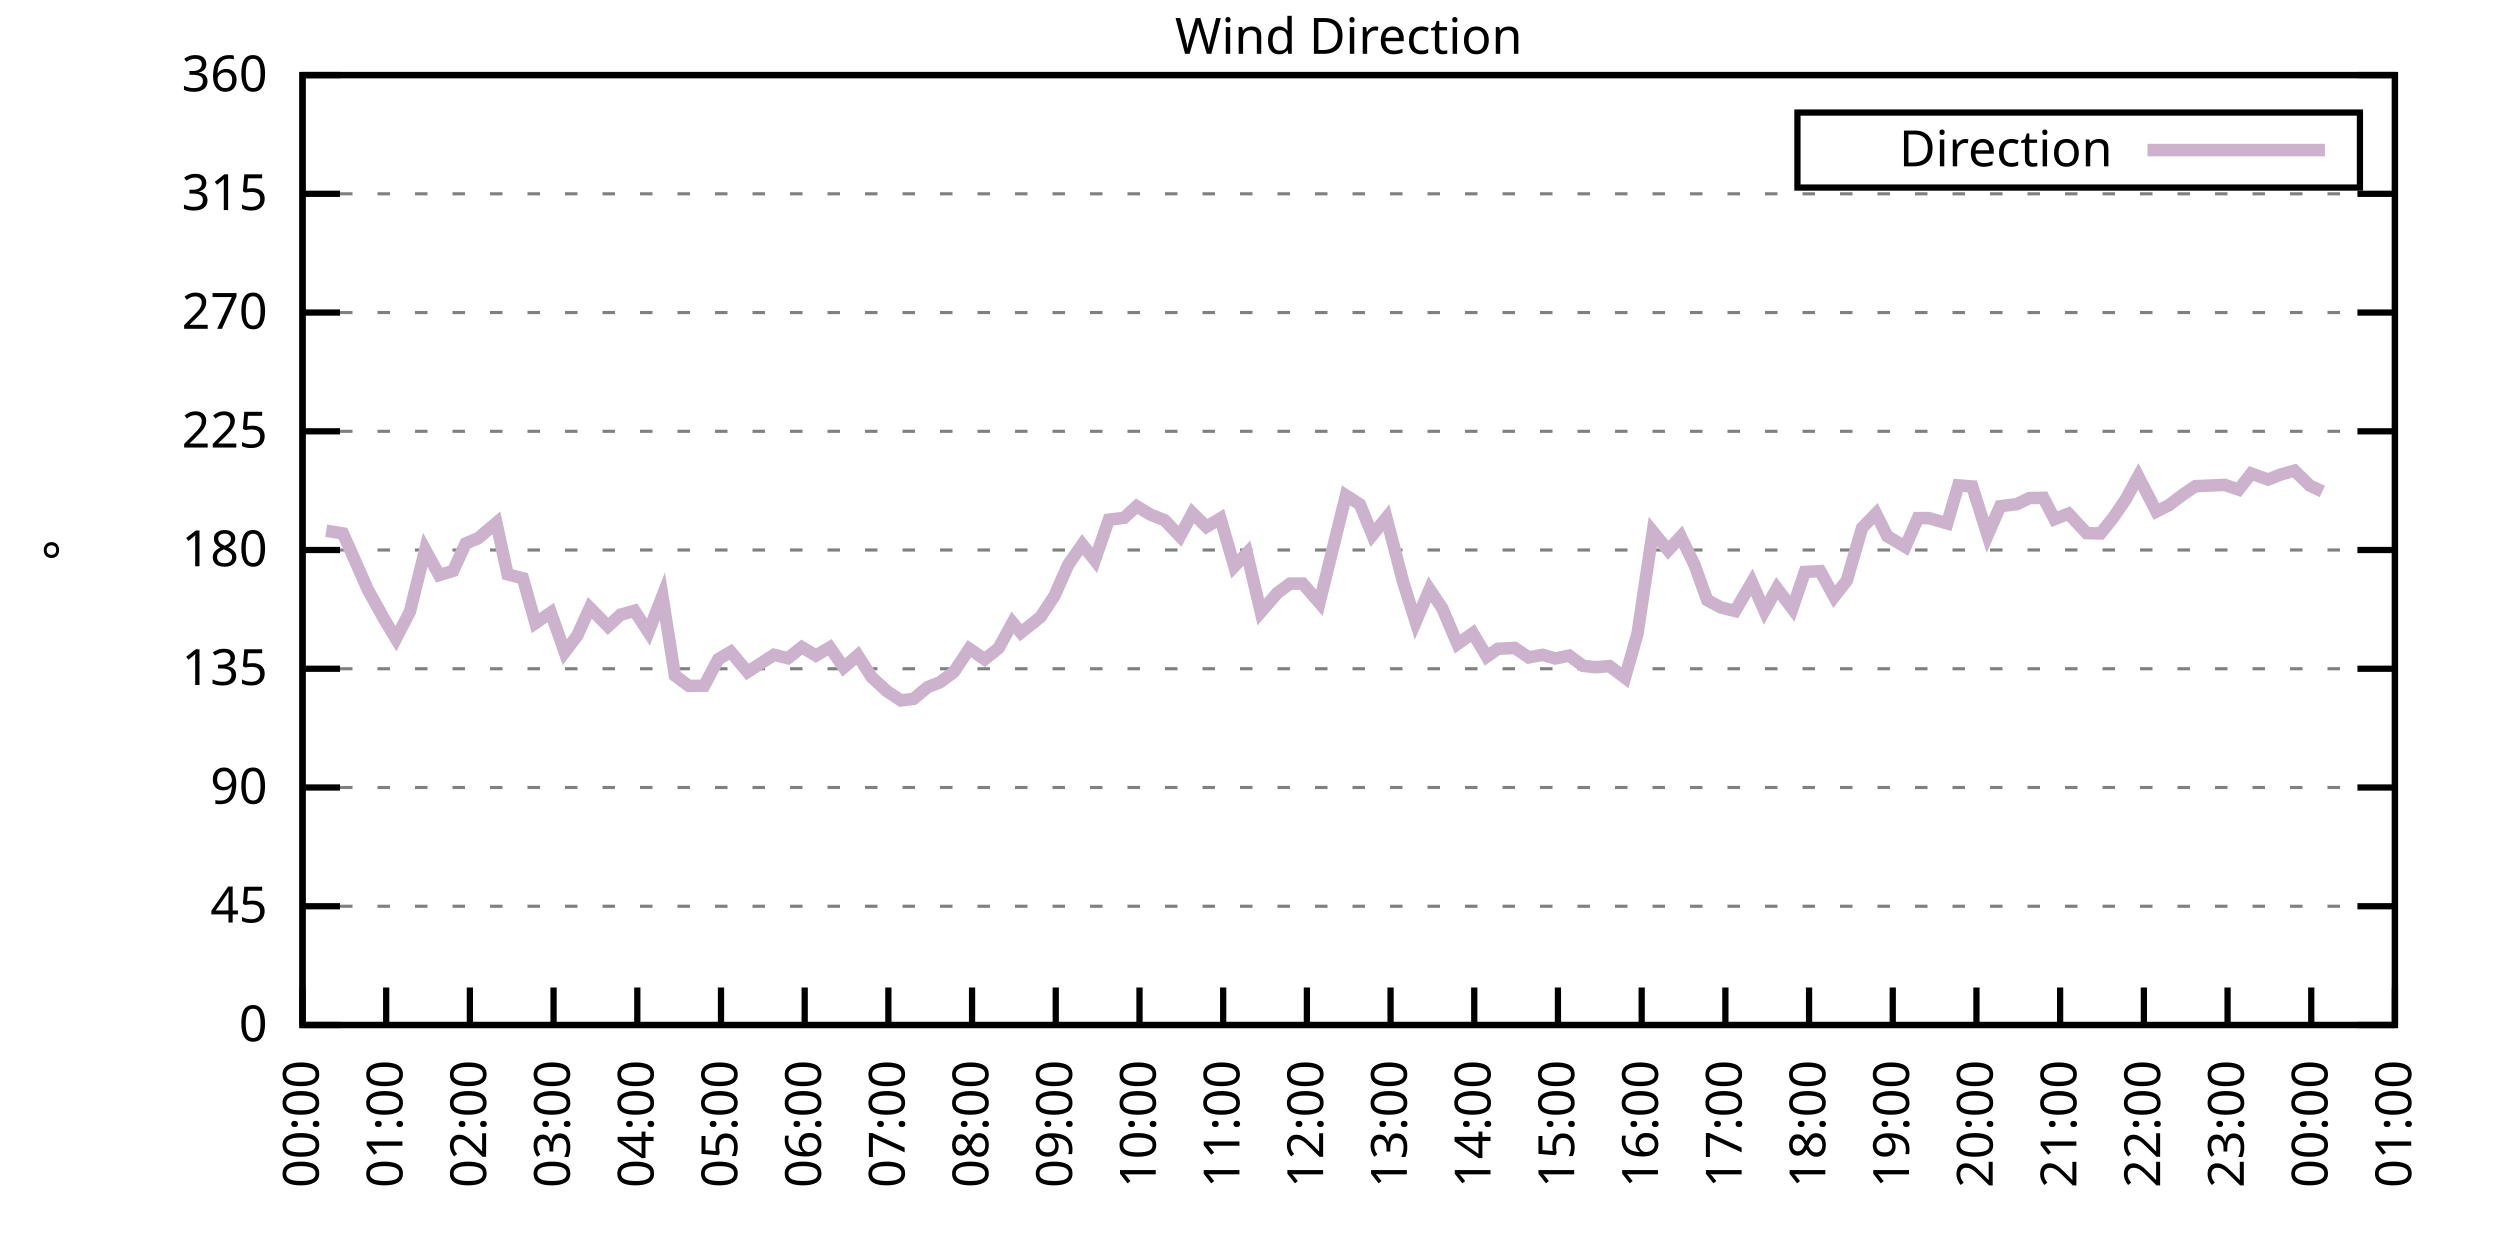
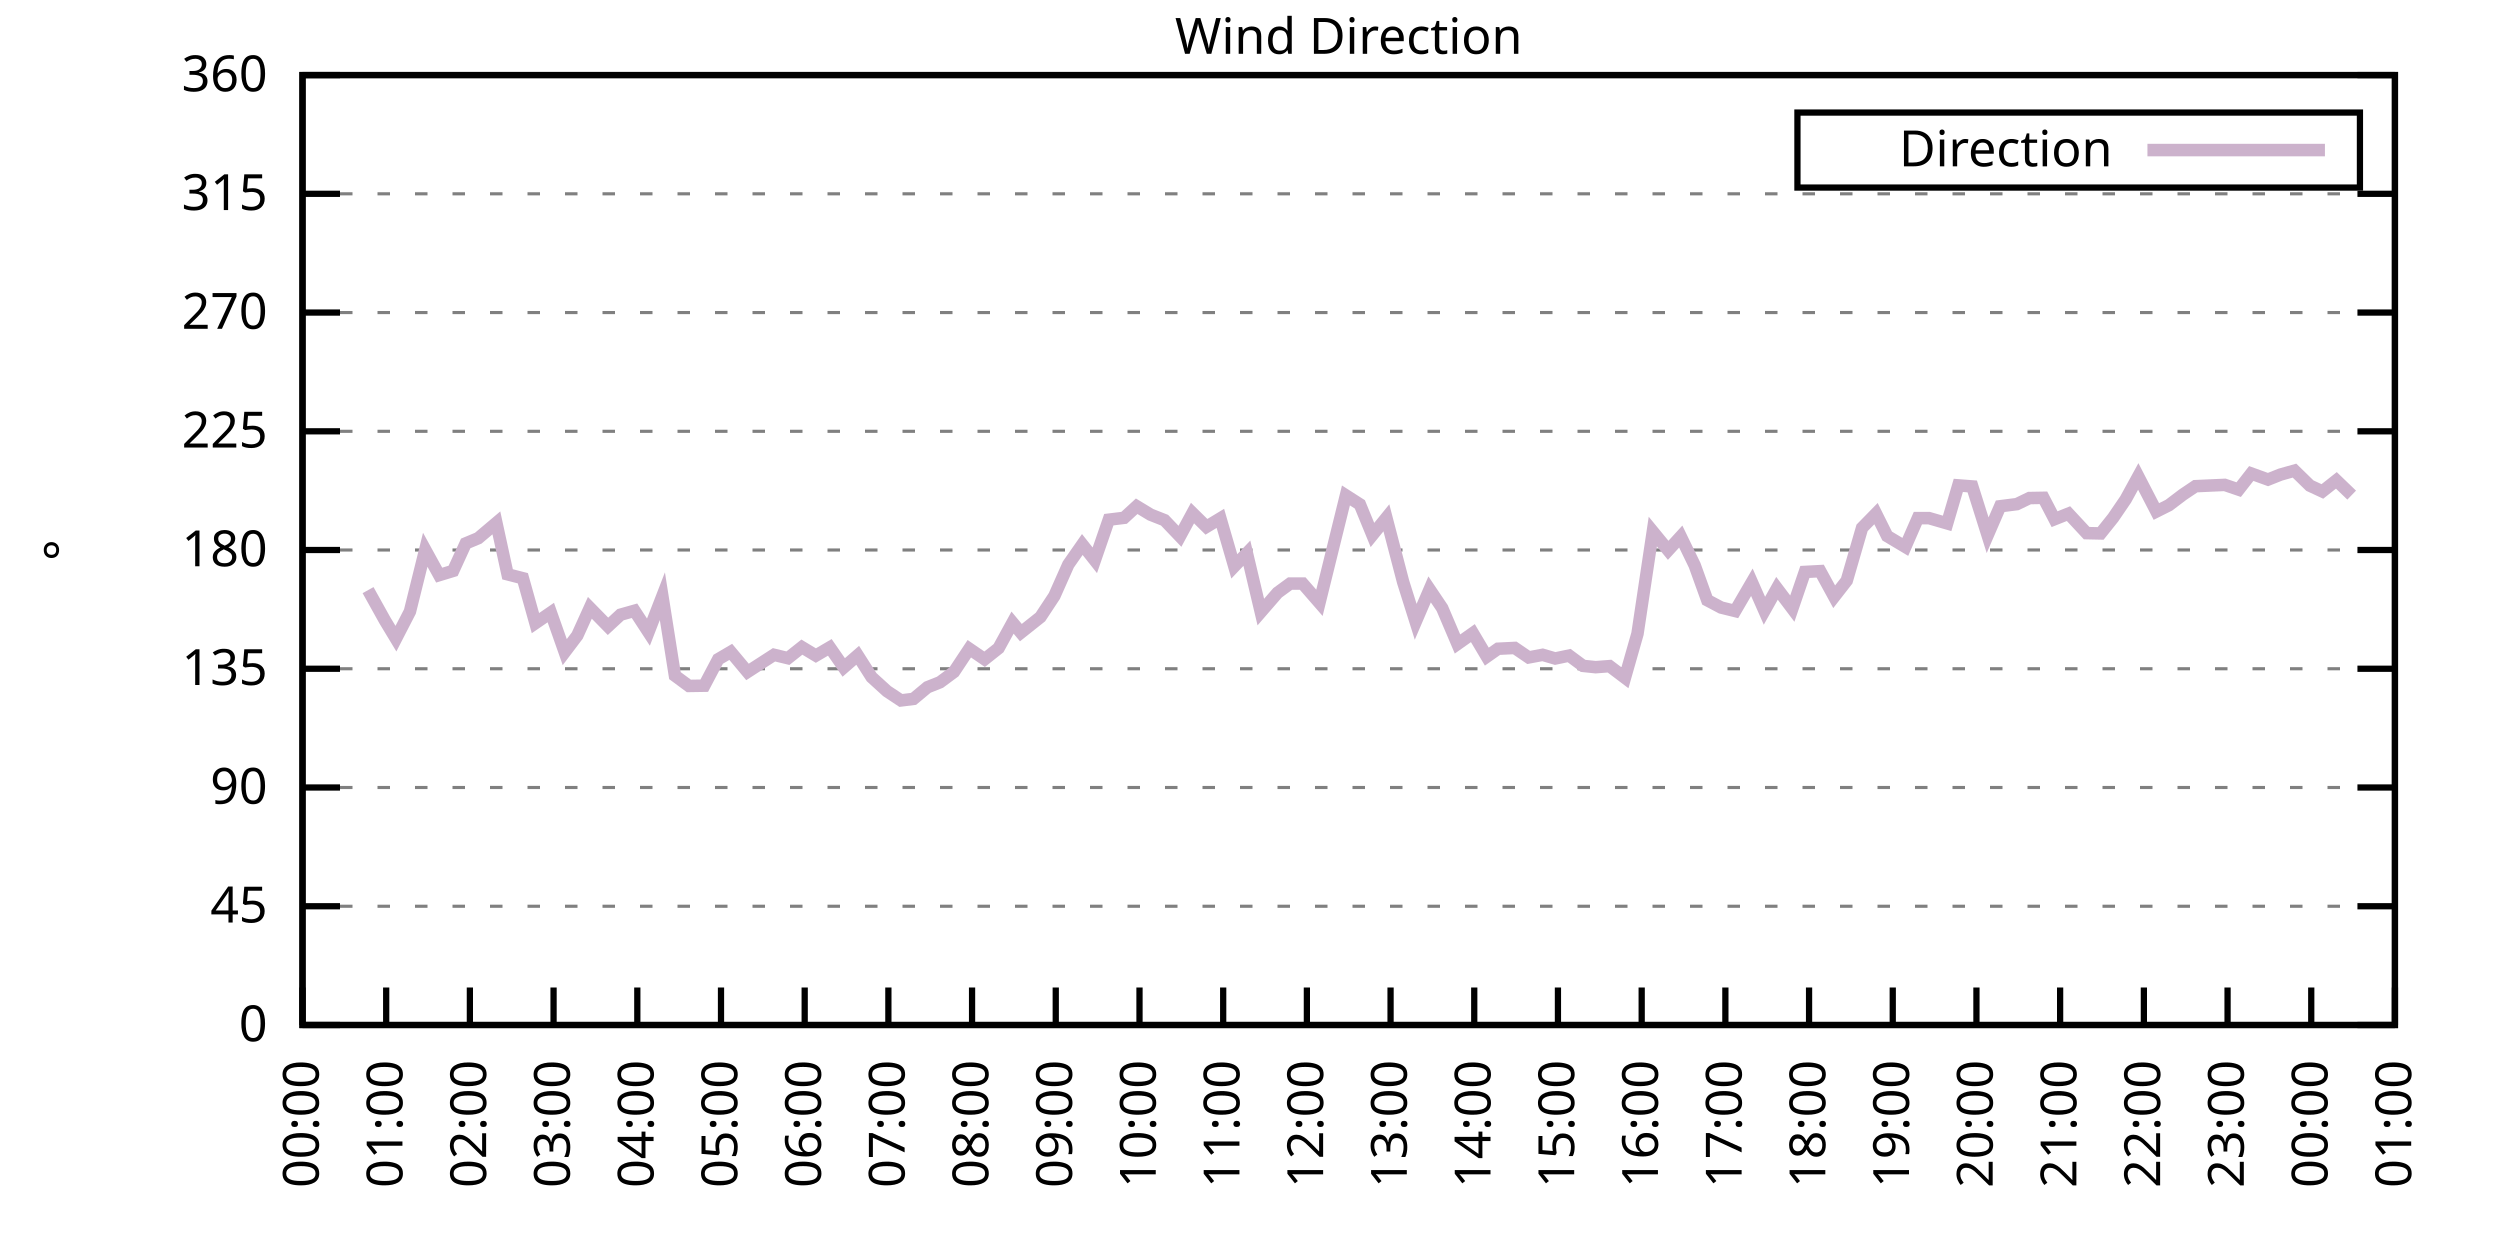
<svg xmlns="http://www.w3.org/2000/svg" xmlns:xlink="http://www.w3.org/1999/xlink" width="400" height="200" viewBox="0 0 400 200">
  <g id="gnuplot_canvas">
    <rect x="0" y="0" width="400" height="200" fill="none" />
    <defs>
      <circle id="gpDot" r="0.5" stroke-width="0.5" stroke="currentColor" />
      <path id="gpPt0" stroke-width="0.333" stroke="currentColor" d="M-1,0 h2 M0,-1 v2" />
      <path id="gpPt1" stroke-width="0.333" stroke="currentColor" d="M-1,-1 L1,1 M1,-1 L-1,1" />
      <path id="gpPt2" stroke-width="0.333" stroke="currentColor" d="M-1,0 L1,0 M0,-1 L0,1 M-1,-1 L1,1 M-1,1 L1,-1" />
      <rect id="gpPt3" stroke-width="0.333" stroke="currentColor" x="-1" y="-1" width="2" height="2" />
      <rect id="gpPt4" stroke-width="0.333" stroke="currentColor" fill="currentColor" x="-1" y="-1" width="2" height="2" />
      <circle id="gpPt5" stroke-width="0.333" stroke="currentColor" cx="0" cy="0" r="1" />
      <use xlink:href="#gpPt5" id="gpPt6" fill="currentColor" stroke="none" />
      <path id="gpPt7" stroke-width="0.333" stroke="currentColor" d="M0,-1.33 L-1.33,0.67 L1.33,0.67 z" />
      <use xlink:href="#gpPt7" id="gpPt8" fill="currentColor" stroke="none" />
      <use xlink:href="#gpPt7" id="gpPt9" stroke="currentColor" transform="rotate(180)" />
      <use xlink:href="#gpPt9" id="gpPt10" fill="currentColor" stroke="none" />
      <use xlink:href="#gpPt3" id="gpPt11" stroke="currentColor" transform="rotate(45)" />
      <use xlink:href="#gpPt11" id="gpPt12" fill="currentColor" stroke="none" />
      <path id="gpPt13" stroke-width="0.333" stroke="currentColor" d="M0,1.330 L1.265,0.411 L0.782,-1.067 L-0.782,-1.076 L-1.265,0.411 z" />
      <use xlink:href="#gpPt13" id="gpPt14" fill="currentColor" stroke="none" />
      <filter id="textbox" filterUnits="objectBoundingBox" x="0" y="0" height="1" width="1">
        <feFlood flood-color="white" flood-opacity="1" result="bgnd" />
        <feComposite in="SourceGraphic" in2="bgnd" operator="atop" />
      </filter>
      <filter id="greybox" filterUnits="objectBoundingBox" x="0" y="0" height="1" width="1">
        <feFlood flood-color="lightgrey" flood-opacity="1" result="grey" />
        <feComposite in="SourceGraphic" in2="grey" operator="atop" />
      </filter>
    </defs>
    <g fill="none" color="white" stroke="currentColor" stroke-width="1.00" stroke-linecap="butt" stroke-linejoin="miter">
</g>
    <g fill="none" color="black" stroke="currentColor" stroke-width="1.00" stroke-linecap="butt" stroke-linejoin="miter">
      <g stroke="none" shape-rendering="crispEdges">
        <polygon fill="rgb(255, 255, 255)" points="48.40,164.00 383.18,164.00 383.18,12.02 48.40,12.02 " />
      </g>
    </g>
    <g fill="none" color="black" stroke="currentColor" stroke-width="1.00" stroke-linecap="butt" stroke-linejoin="miter">
</g>
    <g fill="none" color="black" stroke="black" stroke-width="0.50" stroke-linecap="butt" stroke-linejoin="miter">
</g>
    <g fill="none" color="gray" stroke="currentColor" stroke-width="0.50" stroke-linecap="butt" stroke-linejoin="miter">
      <path stroke="gray" stroke-dasharray="2,4" class="gridline" d="M48.40,164.00 L383.19,164.00  " />
    </g>
    <g fill="none" color="gray" stroke="gray" stroke-width="1.00" stroke-linecap="butt" stroke-linejoin="miter">
</g>
    <g fill="none" color="black" stroke="currentColor" stroke-width="1.00" stroke-linecap="butt" stroke-linejoin="miter">
      <path stroke="black" d="M48.40,164.00 L54.40,164.00 M383.19,164.00 L377.19,164.00  " />
      <g transform="translate(42.80,166.60)" stroke="none" fill="black" font-family="Sans" font-size="8.00" text-anchor="end">
        <text>
          <tspan font-family="Sans"> 0</tspan>
        </text>
      </g>
    </g>
    <g fill="none" color="black" stroke="currentColor" stroke-width="1.00" stroke-linecap="butt" stroke-linejoin="miter">
</g>
    <g fill="none" color="black" stroke="black" stroke-width="0.50" stroke-linecap="butt" stroke-linejoin="miter">
</g>
    <g fill="none" color="gray" stroke="currentColor" stroke-width="0.50" stroke-linecap="butt" stroke-linejoin="miter">
      <path stroke="gray" stroke-dasharray="2,4" class="gridline" d="M48.40,145.00 L383.19,145.00  " />
    </g>
    <g fill="none" color="gray" stroke="gray" stroke-width="1.00" stroke-linecap="butt" stroke-linejoin="miter">
</g>
    <g fill="none" color="black" stroke="currentColor" stroke-width="1.00" stroke-linecap="butt" stroke-linejoin="miter">
      <path stroke="black" d="M48.40,145.00 L54.40,145.00 M383.19,145.00 L377.19,145.00  " />
      <g transform="translate(42.80,147.60)" stroke="none" fill="black" font-family="Sans" font-size="8.00" text-anchor="end">
        <text>
          <tspan font-family="Sans"> 45</tspan>
        </text>
      </g>
    </g>
    <g fill="none" color="black" stroke="currentColor" stroke-width="1.00" stroke-linecap="butt" stroke-linejoin="miter">
</g>
    <g fill="none" color="black" stroke="black" stroke-width="0.50" stroke-linecap="butt" stroke-linejoin="miter">
</g>
    <g fill="none" color="gray" stroke="currentColor" stroke-width="0.50" stroke-linecap="butt" stroke-linejoin="miter">
      <path stroke="gray" stroke-dasharray="2,4" class="gridline" d="M48.40,126.00 L383.19,126.00  " />
    </g>
    <g fill="none" color="gray" stroke="gray" stroke-width="1.00" stroke-linecap="butt" stroke-linejoin="miter">
</g>
    <g fill="none" color="black" stroke="currentColor" stroke-width="1.00" stroke-linecap="butt" stroke-linejoin="miter">
      <path stroke="black" d="M48.40,126.00 L54.40,126.00 M383.19,126.00 L377.19,126.00  " />
      <g transform="translate(42.80,128.60)" stroke="none" fill="black" font-family="Sans" font-size="8.00" text-anchor="end">
        <text>
          <tspan font-family="Sans"> 90</tspan>
        </text>
      </g>
    </g>
    <g fill="none" color="black" stroke="currentColor" stroke-width="1.00" stroke-linecap="butt" stroke-linejoin="miter">
</g>
    <g fill="none" color="black" stroke="black" stroke-width="0.50" stroke-linecap="butt" stroke-linejoin="miter">
</g>
    <g fill="none" color="gray" stroke="currentColor" stroke-width="0.50" stroke-linecap="butt" stroke-linejoin="miter">
      <path stroke="gray" stroke-dasharray="2,4" class="gridline" d="M48.40,107.00 L383.19,107.00  " />
    </g>
    <g fill="none" color="gray" stroke="gray" stroke-width="1.00" stroke-linecap="butt" stroke-linejoin="miter">
</g>
    <g fill="none" color="black" stroke="currentColor" stroke-width="1.00" stroke-linecap="butt" stroke-linejoin="miter">
      <path stroke="black" d="M48.40,107.00 L54.40,107.00 M383.19,107.00 L377.19,107.00  " />
      <g transform="translate(42.80,109.60)" stroke="none" fill="black" font-family="Sans" font-size="8.00" text-anchor="end">
        <text>
          <tspan font-family="Sans"> 135</tspan>
        </text>
      </g>
    </g>
    <g fill="none" color="black" stroke="currentColor" stroke-width="1.00" stroke-linecap="butt" stroke-linejoin="miter">
</g>
    <g fill="none" color="black" stroke="black" stroke-width="0.50" stroke-linecap="butt" stroke-linejoin="miter">
</g>
    <g fill="none" color="gray" stroke="currentColor" stroke-width="0.50" stroke-linecap="butt" stroke-linejoin="miter">
      <path stroke="gray" stroke-dasharray="2,4" class="gridline" d="M48.40,88.00 L383.19,88.00  " />
    </g>
    <g fill="none" color="gray" stroke="gray" stroke-width="1.00" stroke-linecap="butt" stroke-linejoin="miter">
</g>
    <g fill="none" color="black" stroke="currentColor" stroke-width="1.00" stroke-linecap="butt" stroke-linejoin="miter">
      <path stroke="black" d="M48.40,88.00 L54.40,88.00 M383.19,88.00 L377.19,88.00  " />
      <g transform="translate(42.80,90.60)" stroke="none" fill="black" font-family="Sans" font-size="8.00" text-anchor="end">
        <text>
          <tspan font-family="Sans"> 180</tspan>
        </text>
      </g>
    </g>
    <g fill="none" color="black" stroke="currentColor" stroke-width="1.00" stroke-linecap="butt" stroke-linejoin="miter">
</g>
    <g fill="none" color="black" stroke="black" stroke-width="0.50" stroke-linecap="butt" stroke-linejoin="miter">
</g>
    <g fill="none" color="gray" stroke="currentColor" stroke-width="0.50" stroke-linecap="butt" stroke-linejoin="miter">
      <path stroke="gray" stroke-dasharray="2,4" class="gridline" d="M48.40,69.01 L383.19,69.01  " />
    </g>
    <g fill="none" color="gray" stroke="gray" stroke-width="1.00" stroke-linecap="butt" stroke-linejoin="miter">
</g>
    <g fill="none" color="black" stroke="currentColor" stroke-width="1.00" stroke-linecap="butt" stroke-linejoin="miter">
      <path stroke="black" d="M48.40,69.01 L54.40,69.01 M383.19,69.01 L377.19,69.01  " />
      <g transform="translate(42.80,71.61)" stroke="none" fill="black" font-family="Sans" font-size="8.00" text-anchor="end">
        <text>
          <tspan font-family="Sans"> 225</tspan>
        </text>
      </g>
    </g>
    <g fill="none" color="black" stroke="currentColor" stroke-width="1.00" stroke-linecap="butt" stroke-linejoin="miter">
</g>
    <g fill="none" color="black" stroke="black" stroke-width="0.50" stroke-linecap="butt" stroke-linejoin="miter">
</g>
    <g fill="none" color="gray" stroke="currentColor" stroke-width="0.50" stroke-linecap="butt" stroke-linejoin="miter">
      <path stroke="gray" stroke-dasharray="2,4" class="gridline" d="M48.40,50.01 L383.19,50.01  " />
    </g>
    <g fill="none" color="gray" stroke="gray" stroke-width="1.00" stroke-linecap="butt" stroke-linejoin="miter">
</g>
    <g fill="none" color="black" stroke="currentColor" stroke-width="1.00" stroke-linecap="butt" stroke-linejoin="miter">
      <path stroke="black" d="M48.40,50.01 L54.40,50.01 M383.19,50.01 L377.19,50.01  " />
      <g transform="translate(42.80,52.61)" stroke="none" fill="black" font-family="Sans" font-size="8.00" text-anchor="end">
        <text>
          <tspan font-family="Sans"> 270</tspan>
        </text>
      </g>
    </g>
    <g fill="none" color="black" stroke="currentColor" stroke-width="1.00" stroke-linecap="butt" stroke-linejoin="miter">
</g>
    <g fill="none" color="black" stroke="black" stroke-width="0.50" stroke-linecap="butt" stroke-linejoin="miter">
</g>
    <g fill="none" color="gray" stroke="currentColor" stroke-width="0.50" stroke-linecap="butt" stroke-linejoin="miter">
      <path stroke="gray" stroke-dasharray="2,4" class="gridline" d="M48.40,31.01 L383.19,31.01  " />
    </g>
    <g fill="none" color="gray" stroke="gray" stroke-width="1.00" stroke-linecap="butt" stroke-linejoin="miter">
</g>
    <g fill="none" color="black" stroke="currentColor" stroke-width="1.00" stroke-linecap="butt" stroke-linejoin="miter">
      <path stroke="black" d="M48.40,31.01 L54.40,31.01 M383.19,31.01 L377.19,31.01  " />
      <g transform="translate(42.80,33.61)" stroke="none" fill="black" font-family="Sans" font-size="8.00" text-anchor="end">
        <text>
          <tspan font-family="Sans"> 315</tspan>
        </text>
      </g>
    </g>
    <g fill="none" color="black" stroke="currentColor" stroke-width="1.00" stroke-linecap="butt" stroke-linejoin="miter">
</g>
    <g fill="none" color="black" stroke="black" stroke-width="0.50" stroke-linecap="butt" stroke-linejoin="miter">
</g>
    <g fill="none" color="gray" stroke="currentColor" stroke-width="0.50" stroke-linecap="butt" stroke-linejoin="miter">
      <path stroke="gray" stroke-dasharray="2,4" class="gridline" d="M48.40,12.01 L383.19,12.01  " />
    </g>
    <g fill="none" color="gray" stroke="gray" stroke-width="1.00" stroke-linecap="butt" stroke-linejoin="miter">
</g>
    <g fill="none" color="black" stroke="currentColor" stroke-width="1.00" stroke-linecap="butt" stroke-linejoin="miter">
      <path stroke="black" d="M48.40,12.01 L54.40,12.01 M383.19,12.01 L377.19,12.01  " />
      <g transform="translate(42.80,14.61)" stroke="none" fill="black" font-family="Sans" font-size="8.00" text-anchor="end">
        <text>
          <tspan font-family="Sans"> 360</tspan>
        </text>
      </g>
    </g>
    <g fill="none" color="black" stroke="currentColor" stroke-width="1.00" stroke-linecap="butt" stroke-linejoin="miter">
      <path stroke="black" d="M48.40,164.00 L48.40,158.00  " />
      <g transform="translate(51.00,169.60) rotate(270.00)" stroke="none" fill="black" font-family="Sans" font-size="8.00" text-anchor="end">
        <text>
          <tspan font-family="Sans">00:00</tspan>
        </text>
      </g>
    </g>
    <g fill="none" color="black" stroke="currentColor" stroke-width="1.00" stroke-linecap="butt" stroke-linejoin="miter">
      <path stroke="black" d="M61.79,164.00 L61.79,158.00  " />
      <g transform="translate(64.39,169.60) rotate(270.00)" stroke="none" fill="black" font-family="Sans" font-size="8.00" text-anchor="end">
        <text>
          <tspan font-family="Sans">01:00</tspan>
        </text>
      </g>
    </g>
    <g fill="none" color="black" stroke="currentColor" stroke-width="1.00" stroke-linecap="butt" stroke-linejoin="miter">
      <path stroke="black" d="M75.18,164.00 L75.18,158.00  " />
      <g transform="translate(77.78,169.60) rotate(270.00)" stroke="none" fill="black" font-family="Sans" font-size="8.00" text-anchor="end">
        <text>
          <tspan font-family="Sans">02:00</tspan>
        </text>
      </g>
    </g>
    <g fill="none" color="black" stroke="currentColor" stroke-width="1.00" stroke-linecap="butt" stroke-linejoin="miter">
      <path stroke="black" d="M88.57,164.00 L88.57,158.00  " />
      <g transform="translate(91.17,169.60) rotate(270.00)" stroke="none" fill="black" font-family="Sans" font-size="8.00" text-anchor="end">
        <text>
          <tspan font-family="Sans">03:00</tspan>
        </text>
      </g>
    </g>
    <g fill="none" color="black" stroke="currentColor" stroke-width="1.00" stroke-linecap="butt" stroke-linejoin="miter">
      <path stroke="black" d="M101.97,164.00 L101.97,158.00  " />
      <g transform="translate(104.57,169.60) rotate(270.00)" stroke="none" fill="black" font-family="Sans" font-size="8.00" text-anchor="end">
        <text>
          <tspan font-family="Sans">04:00</tspan>
        </text>
      </g>
    </g>
    <g fill="none" color="black" stroke="currentColor" stroke-width="1.00" stroke-linecap="butt" stroke-linejoin="miter">
      <path stroke="black" d="M115.36,164.00 L115.36,158.00  " />
      <g transform="translate(117.96,169.60) rotate(270.00)" stroke="none" fill="black" font-family="Sans" font-size="8.00" text-anchor="end">
        <text>
          <tspan font-family="Sans">05:00</tspan>
        </text>
      </g>
    </g>
    <g fill="none" color="black" stroke="currentColor" stroke-width="1.00" stroke-linecap="butt" stroke-linejoin="miter">
      <path stroke="black" d="M128.75,164.00 L128.75,158.00  " />
      <g transform="translate(131.35,169.60) rotate(270.00)" stroke="none" fill="black" font-family="Sans" font-size="8.00" text-anchor="end">
        <text>
          <tspan font-family="Sans">06:00</tspan>
        </text>
      </g>
    </g>
    <g fill="none" color="black" stroke="currentColor" stroke-width="1.00" stroke-linecap="butt" stroke-linejoin="miter">
      <path stroke="black" d="M142.14,164.00 L142.14,158.00  " />
      <g transform="translate(144.74,169.60) rotate(270.00)" stroke="none" fill="black" font-family="Sans" font-size="8.00" text-anchor="end">
        <text>
          <tspan font-family="Sans">07:00</tspan>
        </text>
      </g>
    </g>
    <g fill="none" color="black" stroke="currentColor" stroke-width="1.00" stroke-linecap="butt" stroke-linejoin="miter">
      <path stroke="black" d="M155.53,164.00 L155.53,158.00  " />
      <g transform="translate(158.13,169.60) rotate(270.00)" stroke="none" fill="black" font-family="Sans" font-size="8.00" text-anchor="end">
        <text>
          <tspan font-family="Sans">08:00</tspan>
        </text>
      </g>
    </g>
    <g fill="none" color="black" stroke="currentColor" stroke-width="1.00" stroke-linecap="butt" stroke-linejoin="miter">
      <path stroke="black" d="M168.92,164.00 L168.92,158.00  " />
      <g transform="translate(171.52,169.60) rotate(270.00)" stroke="none" fill="black" font-family="Sans" font-size="8.00" text-anchor="end">
        <text>
          <tspan font-family="Sans">09:00</tspan>
        </text>
      </g>
    </g>
    <g fill="none" color="black" stroke="currentColor" stroke-width="1.00" stroke-linecap="butt" stroke-linejoin="miter">
      <path stroke="black" d="M182.32,164.00 L182.32,158.00  " />
      <g transform="translate(184.92,169.60) rotate(270.00)" stroke="none" fill="black" font-family="Sans" font-size="8.00" text-anchor="end">
        <text>
          <tspan font-family="Sans">10:00</tspan>
        </text>
      </g>
    </g>
    <g fill="none" color="black" stroke="currentColor" stroke-width="1.00" stroke-linecap="butt" stroke-linejoin="miter">
      <path stroke="black" d="M195.71,164.00 L195.71,158.00  " />
      <g transform="translate(198.31,169.60) rotate(270.00)" stroke="none" fill="black" font-family="Sans" font-size="8.00" text-anchor="end">
        <text>
          <tspan font-family="Sans">11:00</tspan>
        </text>
      </g>
    </g>
    <g fill="none" color="black" stroke="currentColor" stroke-width="1.00" stroke-linecap="butt" stroke-linejoin="miter">
      <path stroke="black" d="M209.10,164.00 L209.10,158.00  " />
      <g transform="translate(211.70,169.60) rotate(270.00)" stroke="none" fill="black" font-family="Sans" font-size="8.00" text-anchor="end">
        <text>
          <tspan font-family="Sans">12:00</tspan>
        </text>
      </g>
    </g>
    <g fill="none" color="black" stroke="currentColor" stroke-width="1.00" stroke-linecap="butt" stroke-linejoin="miter">
      <path stroke="black" d="M222.49,164.00 L222.49,158.00  " />
      <g transform="translate(225.09,169.60) rotate(270.00)" stroke="none" fill="black" font-family="Sans" font-size="8.00" text-anchor="end">
        <text>
          <tspan font-family="Sans">13:00</tspan>
        </text>
      </g>
    </g>
    <g fill="none" color="black" stroke="currentColor" stroke-width="1.00" stroke-linecap="butt" stroke-linejoin="miter">
      <path stroke="black" d="M235.88,164.00 L235.88,158.00  " />
      <g transform="translate(238.48,169.60) rotate(270.00)" stroke="none" fill="black" font-family="Sans" font-size="8.00" text-anchor="end">
        <text>
          <tspan font-family="Sans">14:00</tspan>
        </text>
      </g>
    </g>
    <g fill="none" color="black" stroke="currentColor" stroke-width="1.00" stroke-linecap="butt" stroke-linejoin="miter">
      <path stroke="black" d="M249.27,164.00 L249.27,158.00  " />
      <g transform="translate(251.87,169.60) rotate(270.00)" stroke="none" fill="black" font-family="Sans" font-size="8.00" text-anchor="end">
        <text>
          <tspan font-family="Sans">15:00</tspan>
        </text>
      </g>
    </g>
    <g fill="none" color="black" stroke="currentColor" stroke-width="1.00" stroke-linecap="butt" stroke-linejoin="miter">
      <path stroke="black" d="M262.67,164.00 L262.67,158.00  " />
      <g transform="translate(265.27,169.60) rotate(270.00)" stroke="none" fill="black" font-family="Sans" font-size="8.00" text-anchor="end">
        <text>
          <tspan font-family="Sans">16:00</tspan>
        </text>
      </g>
    </g>
    <g fill="none" color="black" stroke="currentColor" stroke-width="1.00" stroke-linecap="butt" stroke-linejoin="miter">
      <path stroke="black" d="M276.06,164.00 L276.06,158.00  " />
      <g transform="translate(278.66,169.60) rotate(270.00)" stroke="none" fill="black" font-family="Sans" font-size="8.00" text-anchor="end">
        <text>
          <tspan font-family="Sans">17:00</tspan>
        </text>
      </g>
    </g>
    <g fill="none" color="black" stroke="currentColor" stroke-width="1.00" stroke-linecap="butt" stroke-linejoin="miter">
      <path stroke="black" d="M289.45,164.00 L289.45,158.00  " />
      <g transform="translate(292.05,169.60) rotate(270.00)" stroke="none" fill="black" font-family="Sans" font-size="8.00" text-anchor="end">
        <text>
          <tspan font-family="Sans">18:00</tspan>
        </text>
      </g>
    </g>
    <g fill="none" color="black" stroke="currentColor" stroke-width="1.00" stroke-linecap="butt" stroke-linejoin="miter">
      <path stroke="black" d="M302.84,164.00 L302.84,158.00  " />
      <g transform="translate(305.44,169.60) rotate(270.00)" stroke="none" fill="black" font-family="Sans" font-size="8.00" text-anchor="end">
        <text>
          <tspan font-family="Sans">19:00</tspan>
        </text>
      </g>
    </g>
    <g fill="none" color="black" stroke="currentColor" stroke-width="1.00" stroke-linecap="butt" stroke-linejoin="miter">
      <path stroke="black" d="M316.23,164.00 L316.23,158.00  " />
      <g transform="translate(318.83,169.60) rotate(270.00)" stroke="none" fill="black" font-family="Sans" font-size="8.00" text-anchor="end">
        <text>
          <tspan font-family="Sans">20:00</tspan>
        </text>
      </g>
    </g>
    <g fill="none" color="black" stroke="currentColor" stroke-width="1.00" stroke-linecap="butt" stroke-linejoin="miter">
      <path stroke="black" d="M329.62,164.00 L329.62,158.00  " />
      <g transform="translate(332.22,169.60) rotate(270.00)" stroke="none" fill="black" font-family="Sans" font-size="8.00" text-anchor="end">
        <text>
          <tspan font-family="Sans">21:00</tspan>
        </text>
      </g>
    </g>
    <g fill="none" color="black" stroke="currentColor" stroke-width="1.00" stroke-linecap="butt" stroke-linejoin="miter">
      <path stroke="black" d="M343.02,164.00 L343.02,158.00  " />
      <g transform="translate(345.62,169.60) rotate(270.00)" stroke="none" fill="black" font-family="Sans" font-size="8.00" text-anchor="end">
        <text>
          <tspan font-family="Sans">22:00</tspan>
        </text>
      </g>
    </g>
    <g fill="none" color="black" stroke="currentColor" stroke-width="1.00" stroke-linecap="butt" stroke-linejoin="miter">
      <path stroke="black" d="M356.41,164.00 L356.41,158.00  " />
      <g transform="translate(359.01,169.60) rotate(270.00)" stroke="none" fill="black" font-family="Sans" font-size="8.00" text-anchor="end">
        <text>
          <tspan font-family="Sans">23:00</tspan>
        </text>
      </g>
    </g>
    <g fill="none" color="black" stroke="currentColor" stroke-width="1.00" stroke-linecap="butt" stroke-linejoin="miter">
      <path stroke="black" d="M369.80,164.00 L369.80,158.00  " />
      <g transform="translate(372.40,169.60) rotate(270.00)" stroke="none" fill="black" font-family="Sans" font-size="8.00" text-anchor="end">
        <text>
          <tspan font-family="Sans">00:00</tspan>
        </text>
      </g>
    </g>
    <g fill="none" color="black" stroke="currentColor" stroke-width="1.00" stroke-linecap="butt" stroke-linejoin="miter">
      <path stroke="black" d="M383.19,164.00 L383.19,158.00  " />
      <g transform="translate(385.79,169.60) rotate(270.00)" stroke="none" fill="black" font-family="Sans" font-size="8.00" text-anchor="end">
        <text>
          <tspan font-family="Sans">01:00</tspan>
        </text>
      </g>
    </g>
    <g fill="none" color="black" stroke="currentColor" stroke-width="1.00" stroke-linecap="butt" stroke-linejoin="miter">
</g>
    <g fill="none" color="black" stroke="currentColor" stroke-width="1.00" stroke-linecap="butt" stroke-linejoin="miter">
      <path stroke="black" d="M48.40,12.01 L48.40,164.00 L383.19,164.00 L383.19,12.01 L48.40,12.01 Z  " />
    </g>
    <g fill="none" color="black" stroke="currentColor" stroke-width="1.00" stroke-linecap="butt" stroke-linejoin="miter">
</g>
    <g fill="none" color="black" stroke="currentColor" stroke-width="1.00" stroke-linecap="butt" stroke-linejoin="miter">
      <path stroke="black" d="M287.59,30.01 L287.59,18.01 L377.59,18.01 L377.59,30.01 L287.59,30.01 Z  " />
    </g>
    <g id="Wind_direction_plot_1">
      <g fill="none" color="white" stroke="black" stroke-width="2.00" stroke-linecap="butt" stroke-linejoin="miter">
</g>
      <g fill="none" color="black" stroke="currentColor" stroke-width="2.00" stroke-linecap="butt" stroke-linejoin="miter">
        <g transform="translate(337.99,26.61)" stroke="none" fill="black" font-family="Sans" font-size="8.00" text-anchor="end">
          <text>
            <tspan font-family="Sans">Direction</tspan>
          </text>
        </g>
      </g>
      <g fill="none" color="black" stroke="currentColor" stroke-width="2.00" stroke-linecap="butt" stroke-linejoin="miter">
-         <path stroke="rgb(204, 178, 204)" d="M343.59,24.01 L371.99,24.01 M52.19,84.92 L54.87,85.35 L58.89,94.42 L61.57,99.24 L63.35,102.19 L65.59,97.84   L68.04,87.96 L70.27,92.02 L72.50,91.34 L74.51,86.95 L76.52,86.11 L79.42,83.66 L81.21,91.89 L83.66,92.52   L85.67,99.70 L88.13,98.01 L90.36,104.34 L92.37,101.68 L94.38,97.25 L97.28,100.21 L99.29,98.35 L101.52,97.72   L103.75,101.14 L105.98,95.39 L107.99,108.10 L110.22,109.75 L112.68,109.71 L114.91,105.48 L116.92,104.30 L119.60,107.51   L123.84,104.77 L126.07,105.31 L128.30,103.54 L130.54,104.89 L132.77,103.58 L135.00,106.79 L137.23,104.85 L139.46,108.35   L141.92,110.59 L144.15,112.07 L146.16,111.82 L148.39,109.96 L150.40,109.16 L152.63,107.51 L155.09,103.80 L157.54,105.48   L159.77,103.71 L162.01,99.62 L163.34,101.22 L166.47,98.73 L168.70,95.35 L170.93,90.33 L173.17,87.12 L175.17,89.65   L177.41,83.15 L179.86,82.85 L181.87,81.00 L184.10,82.35 L186.33,83.23 L188.79,85.81 L190.80,82.09 L193.03,84.29   L195.26,82.94 L197.49,90.62 L199.50,88.51 L201.73,97.93 L204.41,94.84 L206.42,93.37 L208.43,93.37 L211.11,96.45   L215.35,79.27 L217.58,80.70 L219.59,85.60 L221.82,82.85 L224.50,93.11 L226.51,99.49 L228.74,94.30 L230.75,97.29   L233.20,103.04 L235.66,101.30 L237.89,105.06 L239.68,103.80 L242.36,103.67 L244.59,105.19 L246.82,104.77 L248.83,105.36   L251.06,104.89 L253.29,106.54 L255.30,106.75 L257.53,106.58 L259.99,108.44 L262.00,101.39 L264.45,85.05 L266.91,88.05   L268.92,85.85 L271.15,90.45 L273.16,96.03 L275.39,97.21 L277.62,97.76 L280.30,93.16 L282.31,97.72 L284.32,94.13   L286.77,97.38 L288.78,91.51 L291.23,91.38 L293.47,95.48 L295.48,92.90 L297.93,84.46 L300.16,82.18 L301.95,85.77   L304.85,87.50 L306.86,82.90 L308.64,82.90 L311.54,83.74 L313.33,77.66 L315.56,77.83 L318.02,85.64 L320.03,81.00   L322.70,80.66 L324.71,79.69 L326.95,79.65 L328.73,83.07 L330.96,82.18 L333.86,85.30 L336.10,85.35 L338.10,82.85   L340.11,79.90 L342.12,76.23 L345.02,81.84 L347.03,80.83 L349.26,79.14 L351.27,77.79 L355.96,77.58 L358.19,78.34   L360.20,75.76 L362.88,76.73 L364.89,75.93 L367.12,75.30 L369.58,77.70 L371.58,78.63  " />
+         <path stroke="rgb(204, 178, 204)" d="M343.59,24.01 L371.99,24.01 M58.89,94.42 L61.57,99.24 L63.35,102.19 L65.59,97.84 L68.04,87.96 L70.27,92.02   L72.50,91.34 L74.51,86.95 L76.52,86.11 L79.42,83.66 L81.21,91.89 L83.66,92.52 L85.67,99.70 L88.13,98.01   L90.36,104.34 L92.37,101.68 L94.38,97.25 L97.28,100.21 L99.29,98.35 L101.52,97.72 L103.75,101.14 L105.98,95.39   L107.99,108.10 L110.22,109.75 L112.68,109.71 L114.91,105.48 L116.92,104.30 L119.60,107.51 L123.84,104.77 L126.07,105.31   L128.30,103.54 L130.54,104.89 L132.77,103.58 L135.00,106.79 L137.23,104.85 L139.46,108.35 L141.92,110.59 L144.15,112.07   L146.16,111.82 L148.39,109.96 L150.40,109.16 L152.63,107.51 L155.09,103.80 L157.54,105.48 L159.77,103.71 L162.01,99.62   L163.34,101.22 L166.47,98.73 L168.70,95.35 L170.93,90.33 L173.17,87.12 L175.17,89.65 L177.41,83.15 L179.86,82.85   L181.87,81.00 L184.10,82.35 L186.33,83.23 L188.79,85.81 L190.80,82.09 L193.03,84.29 L195.26,82.94 L197.49,90.62   L199.50,88.51 L201.73,97.93 L204.41,94.84 L206.42,93.37 L208.43,93.37 L211.11,96.45 L215.35,79.27 L217.58,80.70   L219.59,85.60 L221.82,82.85 L224.50,93.11 L226.51,99.49 L228.74,94.30 L230.75,97.29 L233.20,103.04 L235.66,101.30   L237.89,105.06 L239.68,103.80 L242.36,103.67 L244.59,105.19 L246.82,104.77 L248.83,105.36 L251.06,104.89 L253.29,106.54   L255.30,106.75 L257.53,106.58 L259.99,108.44 L262.00,101.39 L264.45,85.05 L266.91,88.05 L268.92,85.85 L271.15,90.45   L273.16,96.03 L275.39,97.21 L277.62,97.76 L280.30,93.16 L282.31,97.72 L284.32,94.13 L286.77,97.38 L288.78,91.51   L291.23,91.38 L293.47,95.48 L295.48,92.90 L297.93,84.46 L300.16,82.18 L301.95,85.77 L304.85,87.50 L306.86,82.90   L308.64,82.90 L311.54,83.74 L313.33,77.66 L315.56,77.83 L318.02,85.64 L320.03,81.00 L322.70,80.66 L324.71,79.69   L326.95,79.65 L328.73,83.07 L330.96,82.18 L333.86,85.30 L336.10,85.35 L338.10,82.85 L340.11,79.90 L342.12,76.23   L345.02,81.84 L347.03,80.83 L349.26,79.14 L351.27,77.79 L355.96,77.58 L358.19,78.34 L360.20,75.76 L362.88,76.73   L364.89,75.93 L367.12,75.30 L369.58,77.70 L371.58,78.63 L373.82,76.86 L376.27,79.22  " />
      </g>
    </g>
    <g fill="none" color="black" stroke="currentColor" stroke-width="2.00" stroke-linecap="butt" stroke-linejoin="miter">
</g>
    <g fill="none" color="black" stroke="black" stroke-width="1.00" stroke-linecap="butt" stroke-linejoin="miter">
</g>
    <g fill="none" color="black" stroke="currentColor" stroke-width="1.00" stroke-linecap="butt" stroke-linejoin="miter">
      <path stroke="black" d="M48.40,12.01 L48.40,164.00 L383.19,164.00 L383.19,12.01 L48.40,12.01 Z  " />
      <g transform="translate(12.80,88.01) rotate(270.00)" stroke="none" fill="black" font-family="Sans" font-size="8.00" text-anchor="middle">
        <text>
          <tspan font-family="Sans">°</tspan>
        </text>
      </g>
    </g>
    <g fill="none" color="black" stroke="currentColor" stroke-width="1.00" stroke-linecap="butt" stroke-linejoin="miter">
</g>
    <g fill="none" color="black" stroke="currentColor" stroke-width="1.00" stroke-linecap="butt" stroke-linejoin="miter">
      <g transform="translate(215.79,8.61)" stroke="none" fill="black" font-family="Sans" font-size="8.00" text-anchor="middle">
        <text>
          <tspan font-family="Sans">Wind Direction</tspan>
        </text>
      </g>
    </g>
    <g fill="none" color="black" stroke="currentColor" stroke-width="1.00" stroke-linecap="butt" stroke-linejoin="miter">
</g>
  </g>
</svg>
